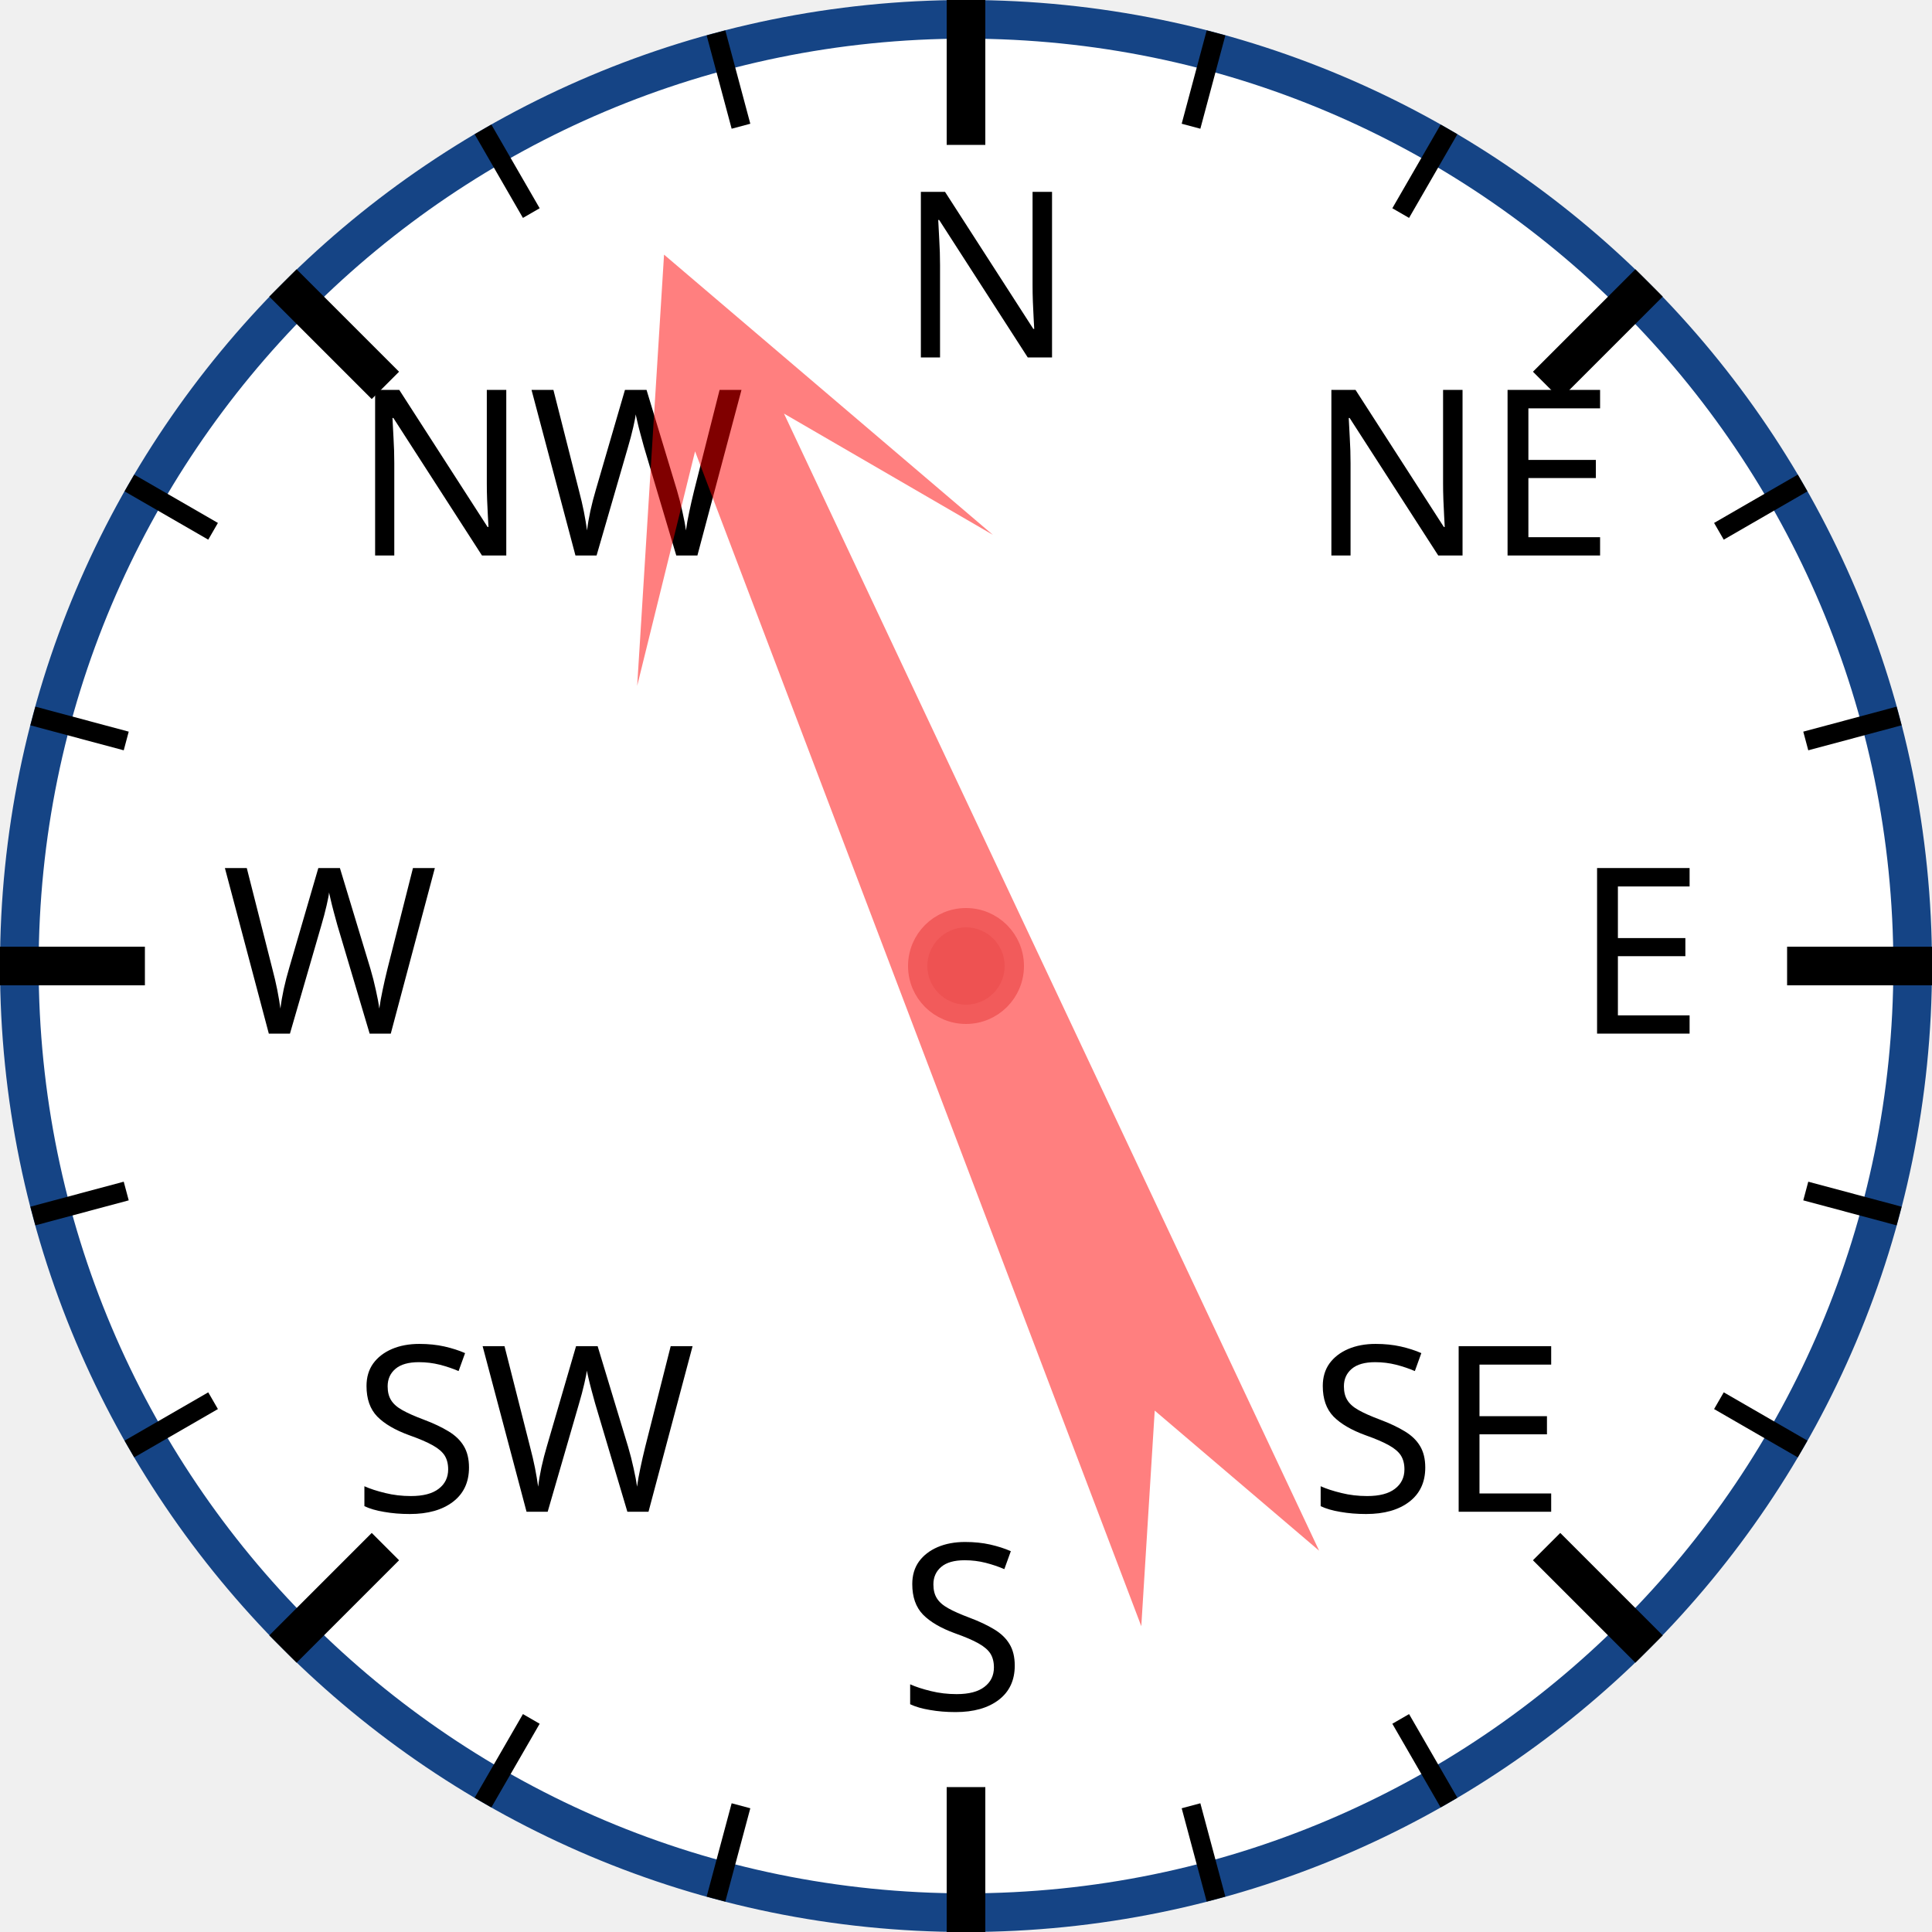
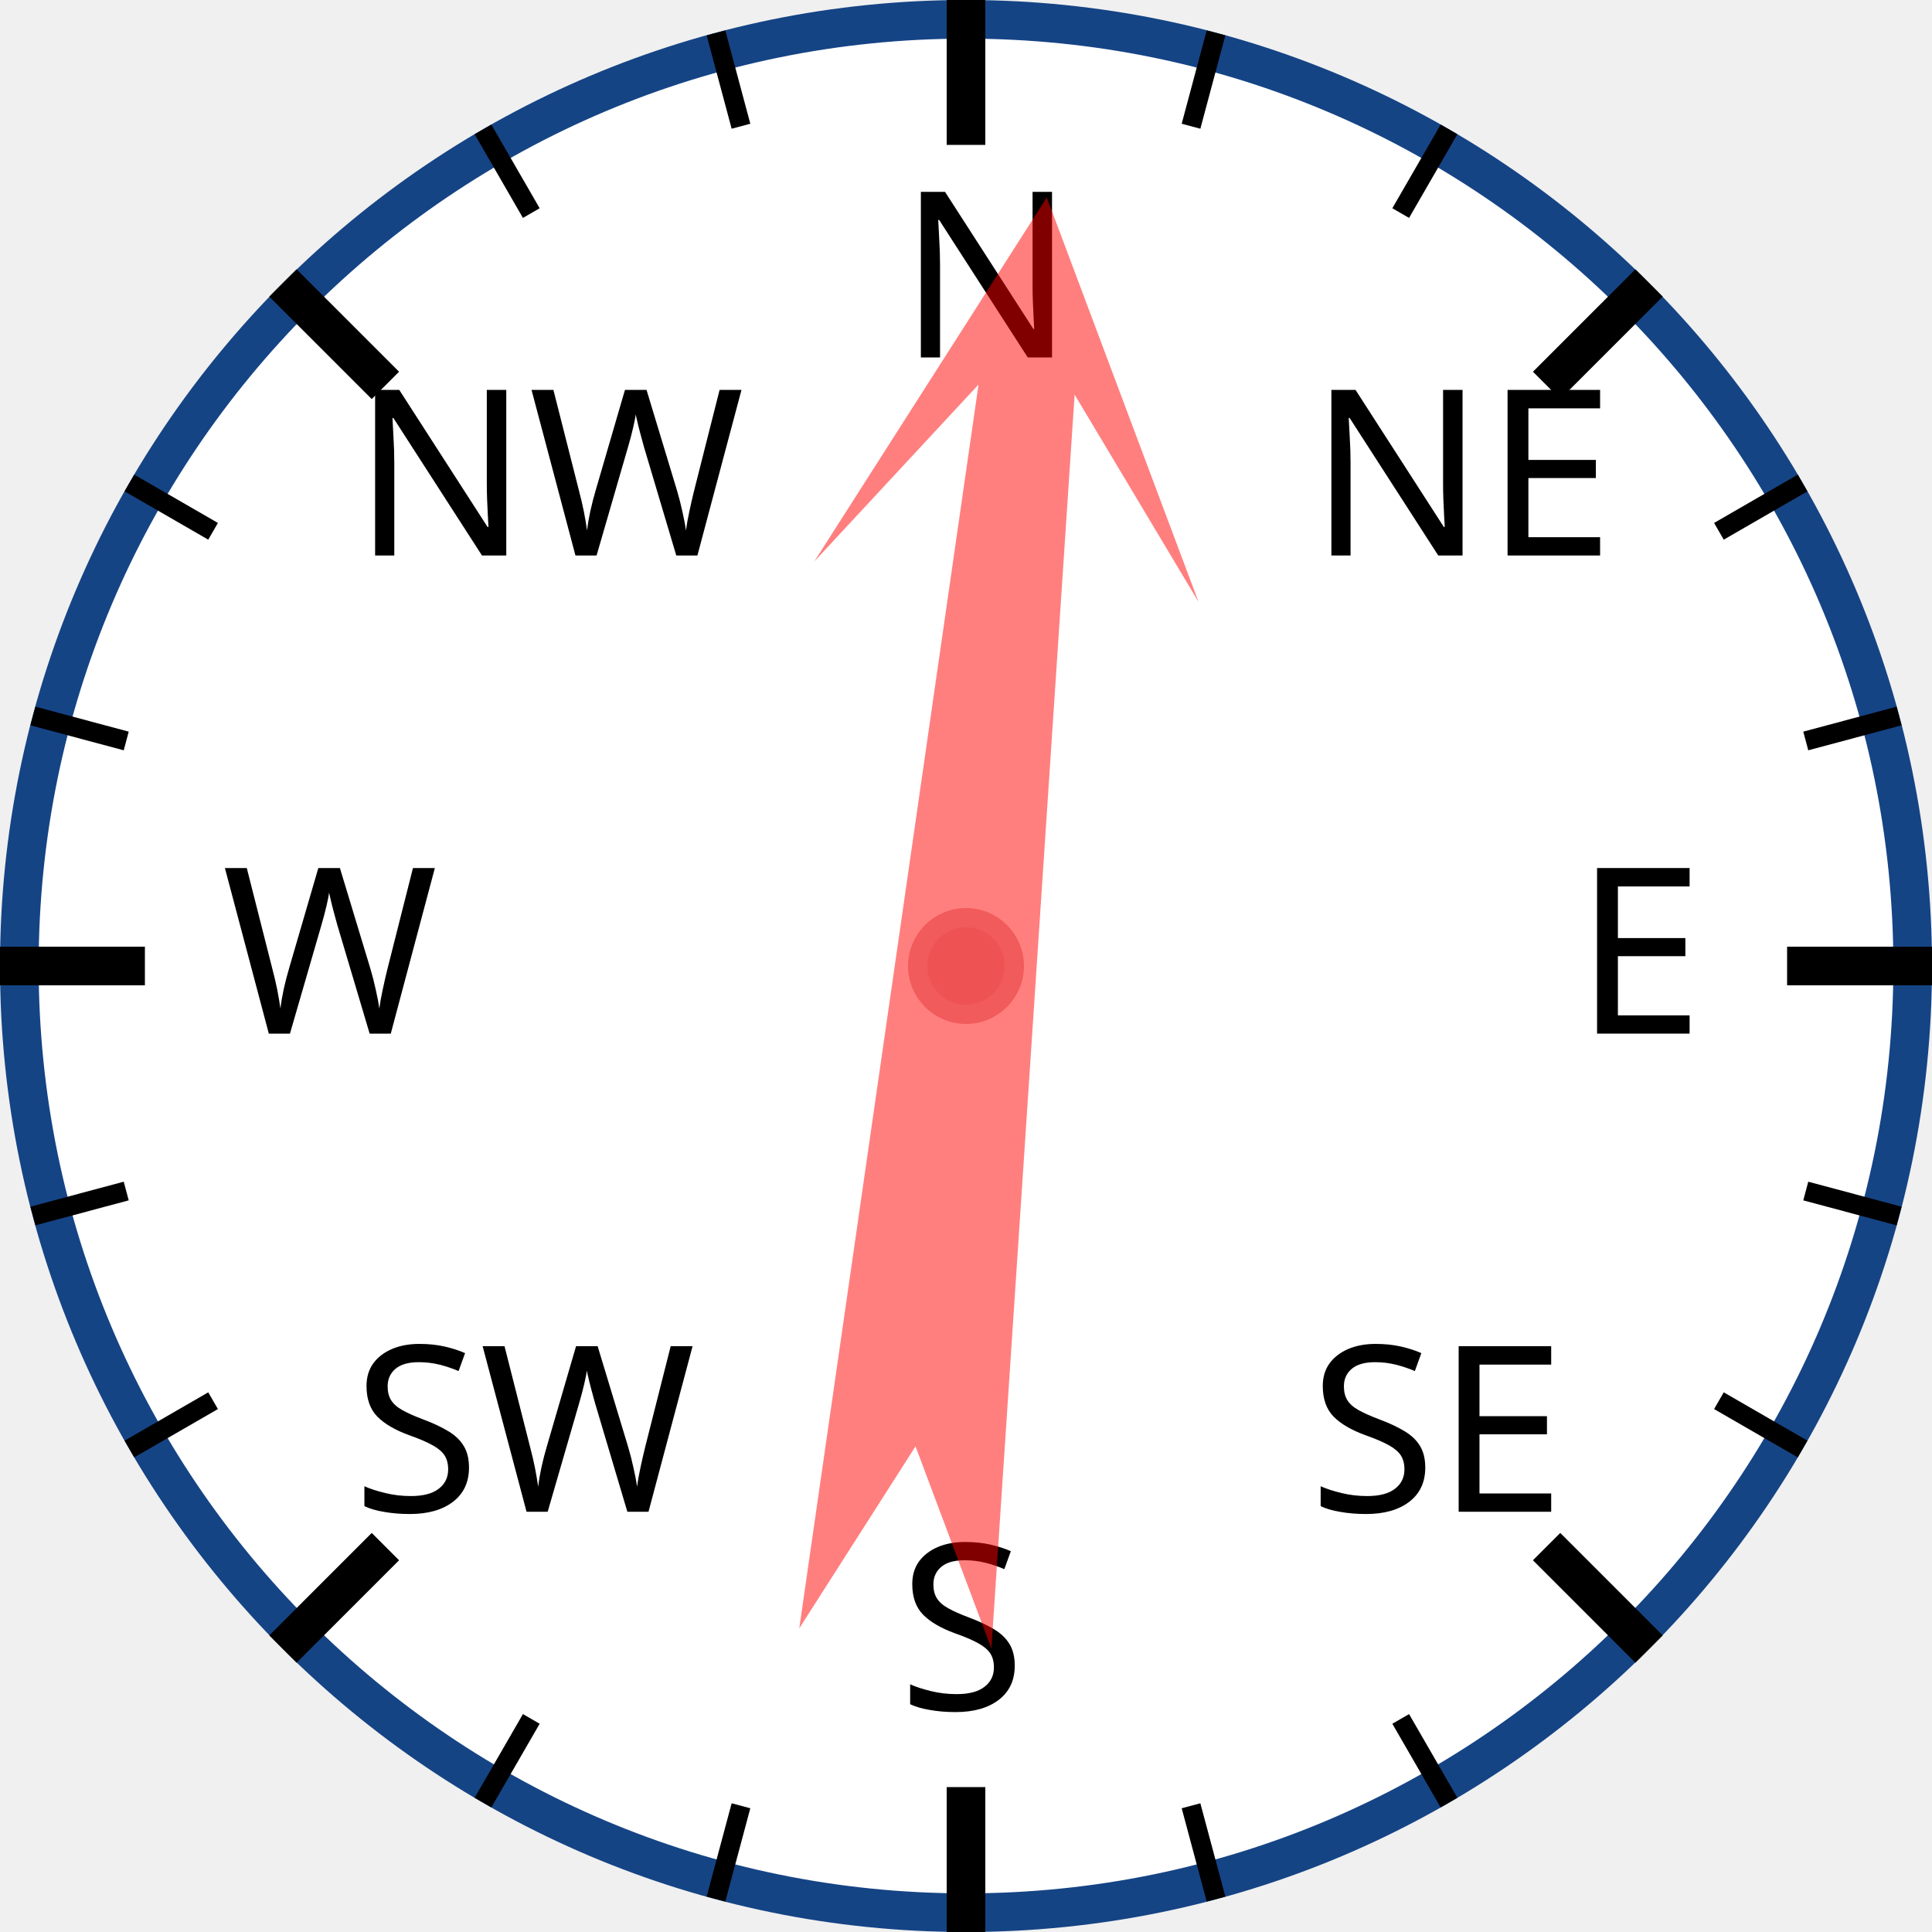
<svg xmlns="http://www.w3.org/2000/svg" width="120px" height="120px" viewBox="0 0 200 200">
  <circle cx="100" cy="100" r="98" style="fill: white; stroke: #154485; stroke-width: 4;" />
  <text x="93.0" y="37.0" style="font-family: sans-serif; font-size: 18pt;">N</text>
  <line x1="100.0" y1="0.0" x2="100.0" y2="15.0" style="stroke: black; stroke-width: 4;" />
  <line x1="74.118" y1="3.407" x2="76.706" y2="13.067" style="stroke: black; stroke-width: 2;" />
  <line x1="50" y1="13.397" x2="55" y2="22.058" style="stroke: black; stroke-width: 2;" />
  <text x="36.503" y="57.503" style="font-family: sans-serif; font-size: 18pt;">NW</text>
  <line x1="29.289" y1="29.289" x2="39.896" y2="39.896" style="stroke: black; stroke-width: 4;" />
  <line x1="13.397" y1="50" x2="22.058" y2="55" style="stroke: black; stroke-width: 2;" />
  <line x1="3.407" y1="74.118" x2="13.067" y2="76.706" style="stroke: black; stroke-width: 2;" />
  <text x="23.0" y="107.0" style="font-family: sans-serif; font-size: 18pt;">W</text>
  <line x1="0.0" y1="100.0" x2="15.0" y2="100.0" style="stroke: black; stroke-width: 4;" />
  <line x1="3.407" y1="125.882" x2="13.067" y2="123.294" style="stroke: black; stroke-width: 2;" />
  <line x1="13.397" y1="150" x2="22.058" y2="145" style="stroke: black; stroke-width: 2;" />
  <text x="36.503" y="156.497" style="font-family: sans-serif; font-size: 18pt;">SW</text>
  <line x1="29.289" y1="170.711" x2="39.896" y2="160.104" style="stroke: black; stroke-width: 4;" />
  <line x1="50" y1="186.603" x2="55" y2="177.942" style="stroke: black; stroke-width: 2;" />
  <line x1="74.118" y1="196.593" x2="76.706" y2="186.933" style="stroke: black; stroke-width: 2;" />
  <text x="93" y="177.0" style="font-family: sans-serif; font-size: 18pt;">S</text>
  <line x1="100" y1="200.0" x2="100" y2="185.0" style="stroke: black; stroke-width: 4;" />
  <line x1="125.882" y1="196.593" x2="123.294" y2="186.933" style="stroke: black; stroke-width: 2;" />
  <line x1="150.0" y1="186.603" x2="145.0" y2="177.942" style="stroke: black; stroke-width: 2;" />
  <text x="135.497" y="156.497" style="font-family: sans-serif; font-size: 18pt;">SE</text>
  <line x1="170.711" y1="170.711" x2="160.104" y2="160.104" style="stroke: black; stroke-width: 4;" />
  <line x1="186.603" y1="150" x2="177.942" y2="145" style="stroke: black; stroke-width: 2;" />
  <line x1="196.593" y1="125.882" x2="186.933" y2="123.294" style="stroke: black; stroke-width: 2;" />
  <text x="163.0" y="107" style="font-family: sans-serif; font-size: 18pt;">E</text>
  <line x1="200.0" y1="100" x2="185.0" y2="100" style="stroke: black; stroke-width: 4;" />
  <line x1="196.593" y1="74.118" x2="186.933" y2="76.706" style="stroke: black; stroke-width: 2;" />
  <line x1="186.603" y1="50" x2="177.942" y2="55" style="stroke: black; stroke-width: 2;" />
  <text x="135.497" y="57.503" style="font-family: sans-serif; font-size: 18pt;">NE</text>
  <line x1="170.711" y1="29.289" x2="160.104" y2="39.896" style="stroke: black; stroke-width: 4;" />
  <line x1="150" y1="13.397" x2="145" y2="22.058" style="stroke: black; stroke-width: 2;" />
  <line x1="125.882" y1="3.407" x2="123.294" y2="13.067" style="stroke: black; stroke-width: 2;" />
-   <polygon points="100 20 120 60 105 40 110 170 100 150 90 170 95 40 80 60" style="fill: red; fill-opacity: 0.5;" transform="rotate(337,100,100)" />
+   <polygon points="100 20 120 60 105 40 110 170 100 150 90 170 95 40 80 60" style="fill: red; fill-opacity: 0.5;" transform="rotate(6,100,100)" />
  <circle cx="100" cy="100" r="5" style="fill: #EE5252; stroke: #F25B5B; stroke-width: 2;" />
</svg>
